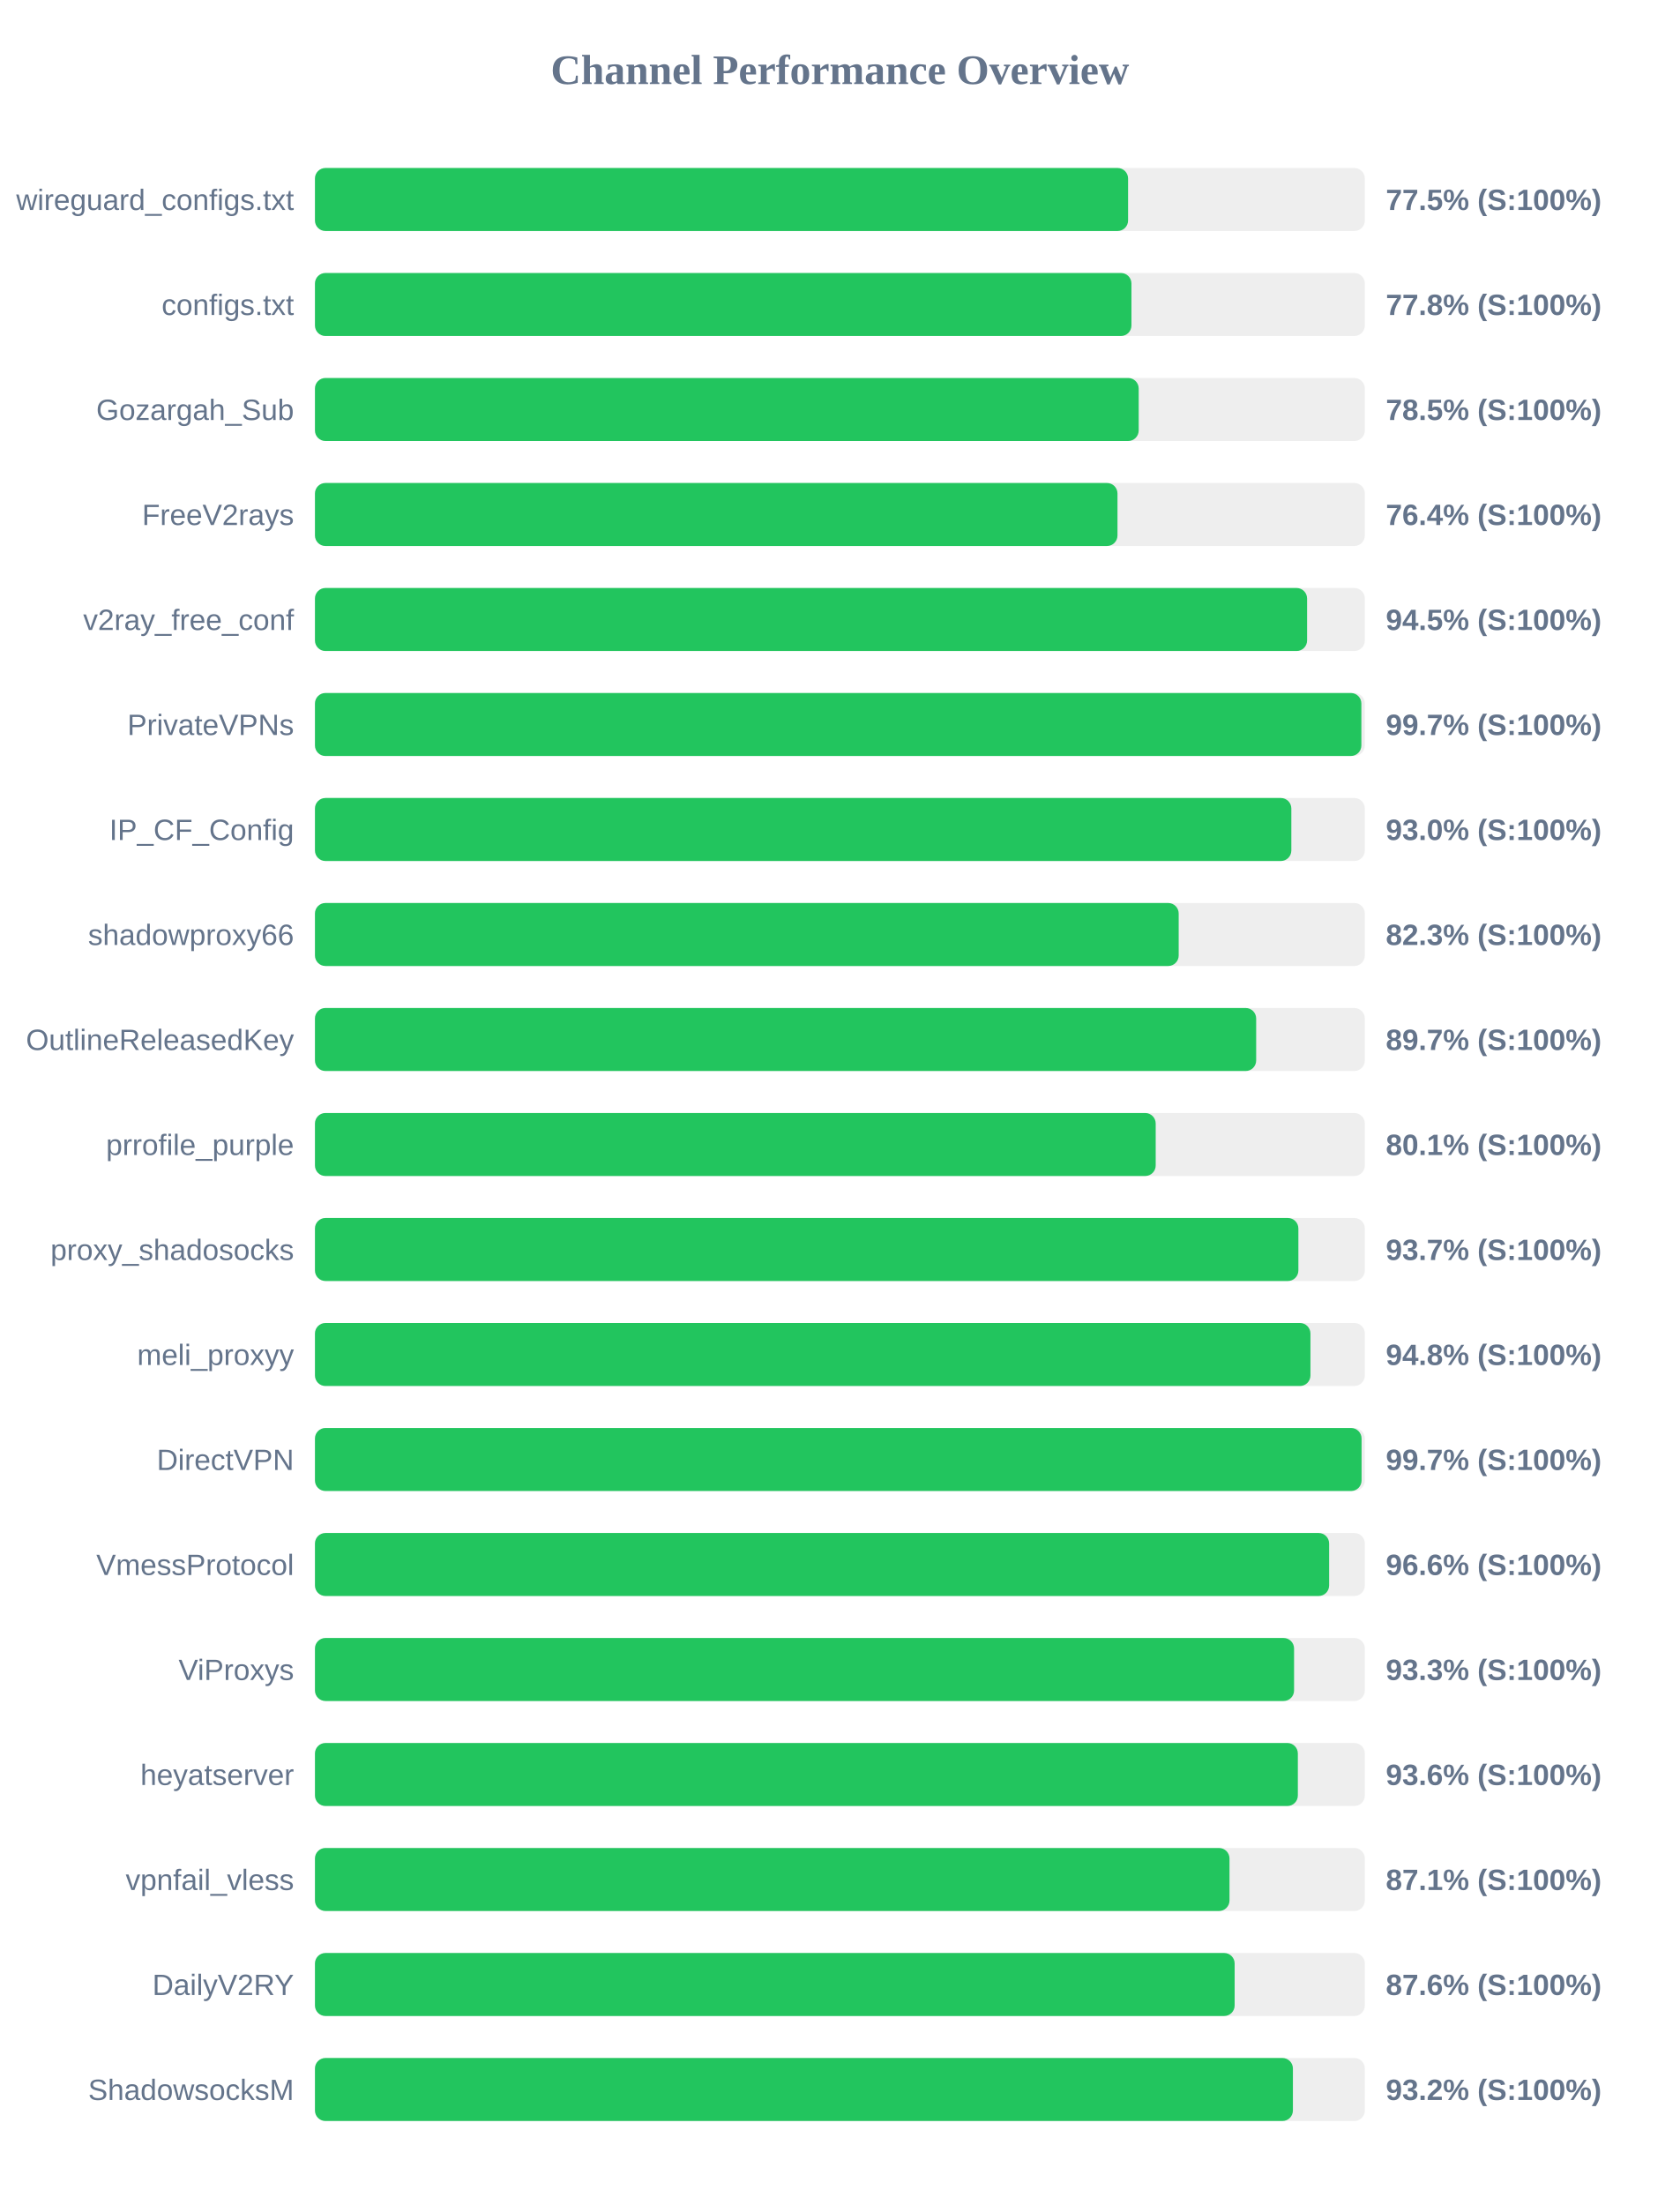
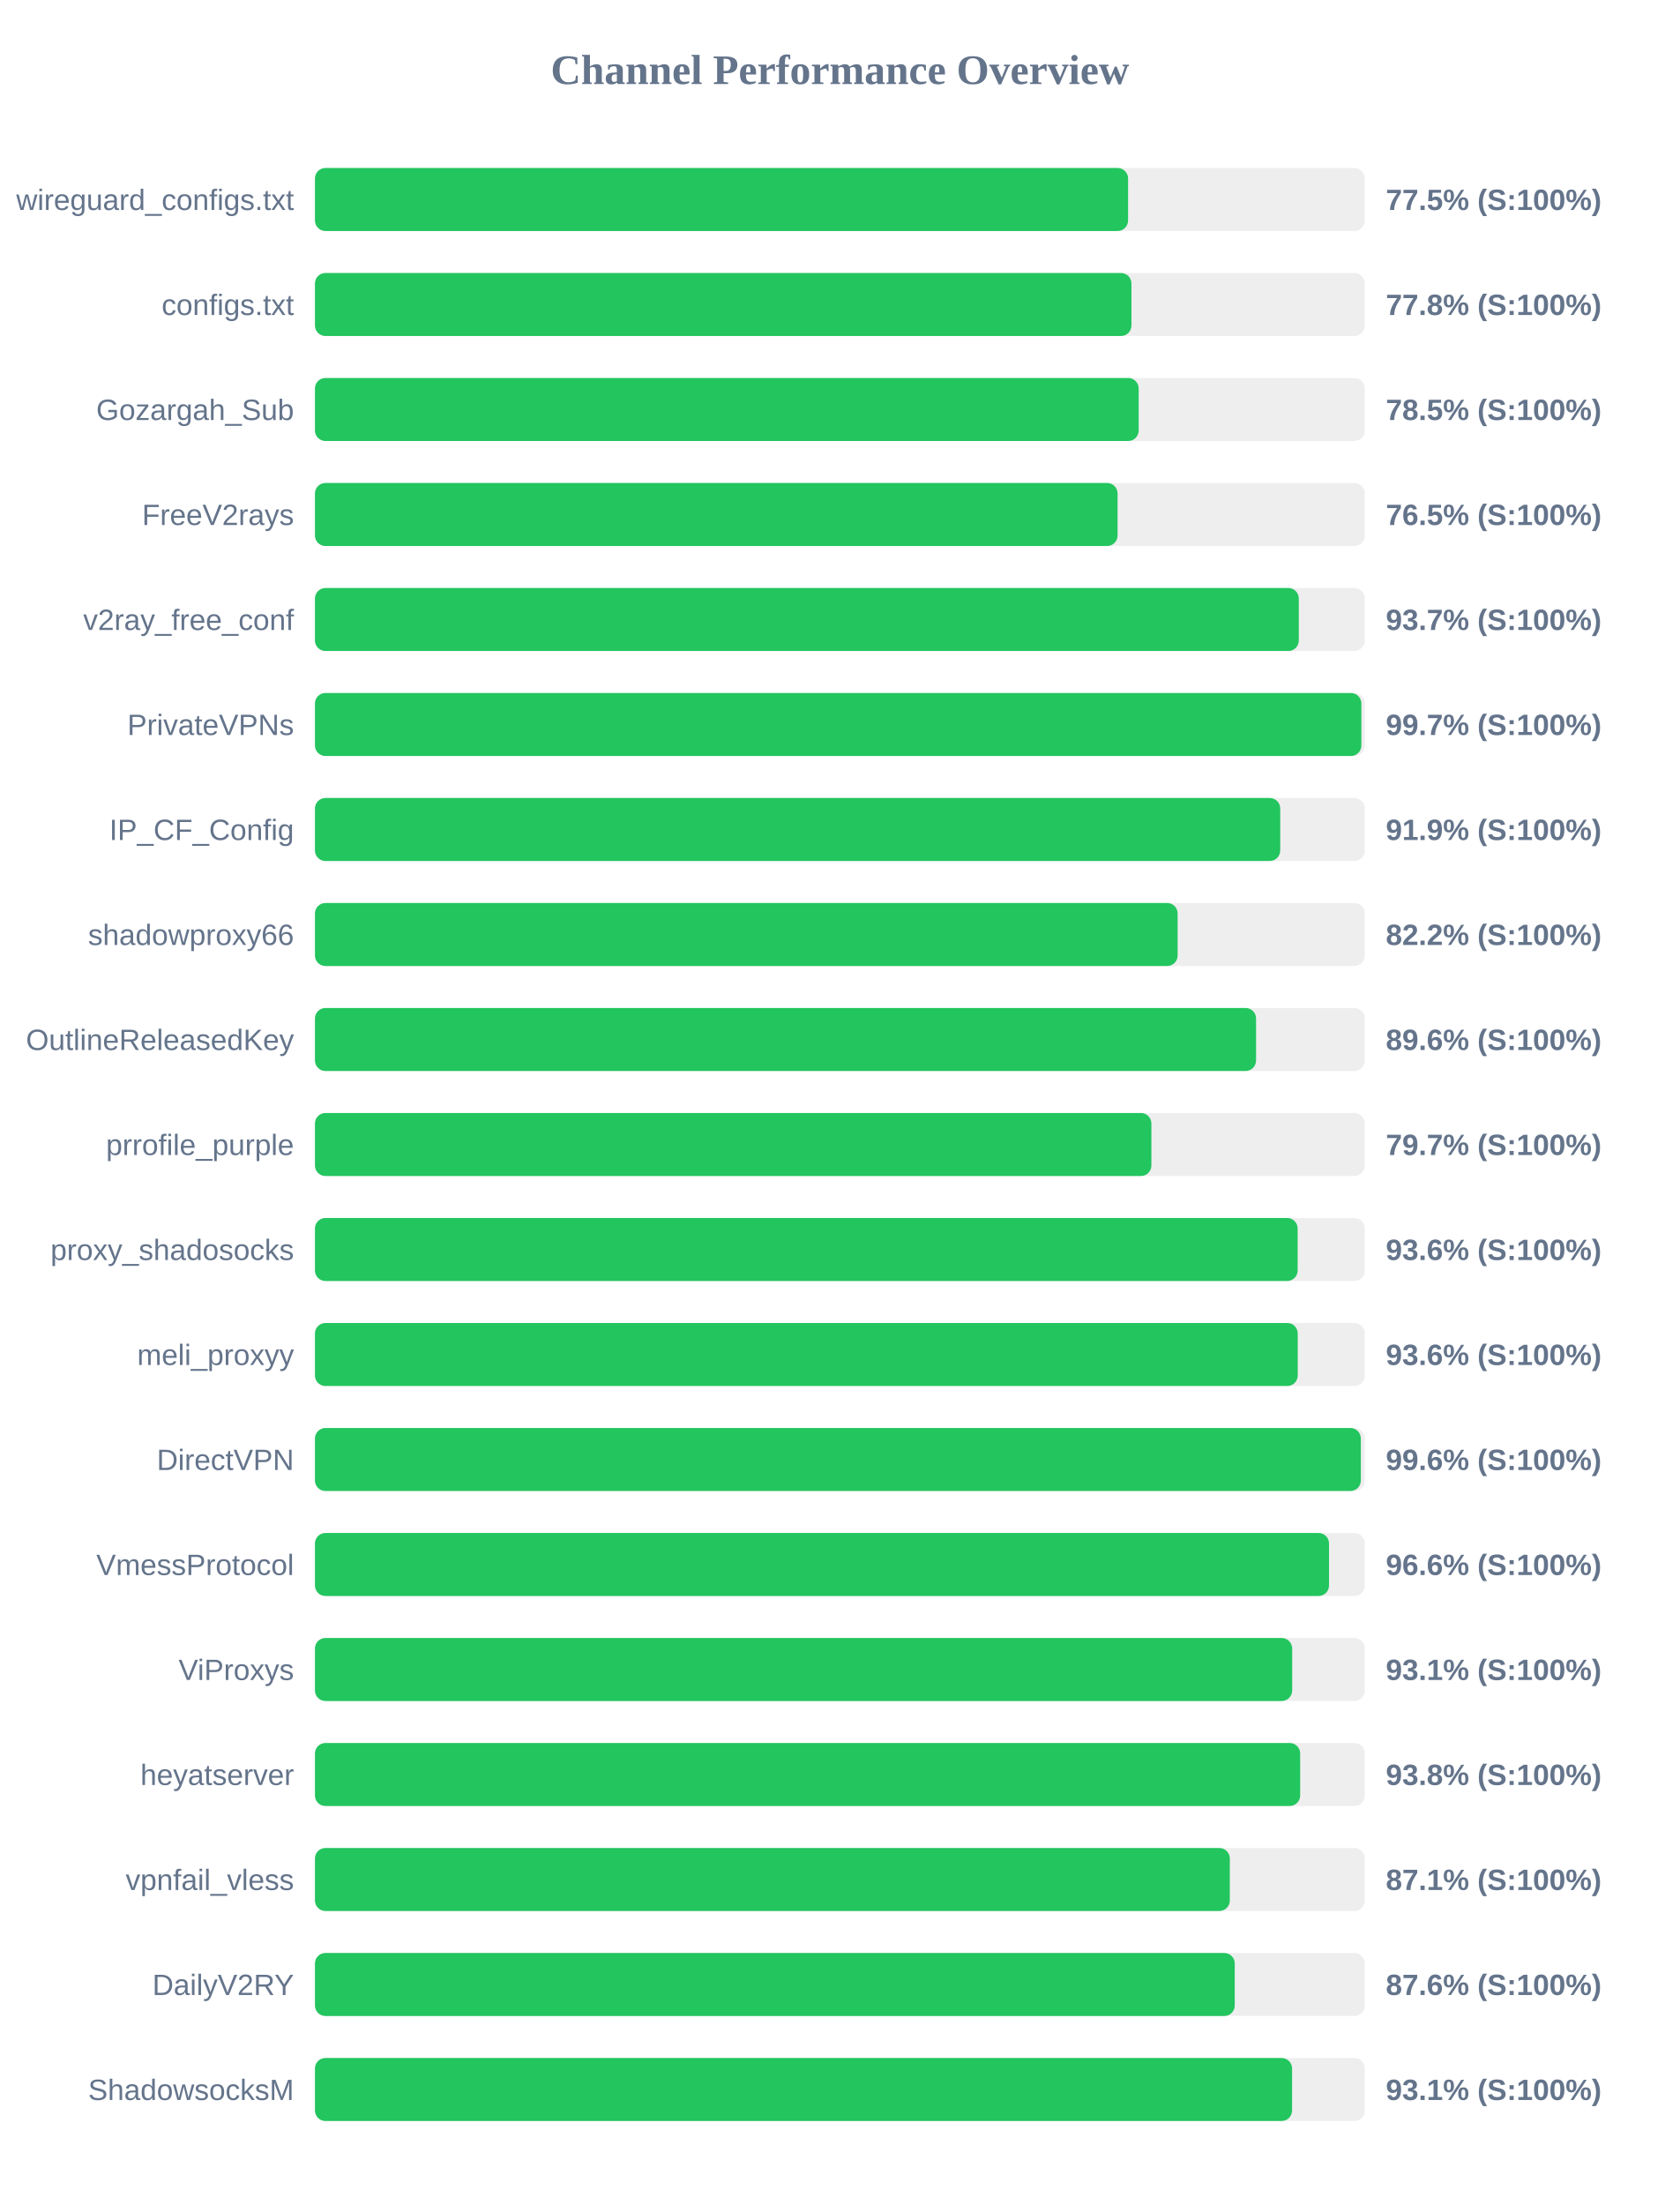
<svg xmlns="http://www.w3.org/2000/svg" width="800" height="1050" version="1.1">
  <style>
        .row { font: 14px Arial; fill: #64748b; }
        .score { font: bold 14px Arial; fill: #64748b; }
    </style>
  <text x="400" y="40" text-anchor="middle" font-size="20px" font-weight="bold" fill="#64748b">Channel Performance Overview</text>
  <rect x="150" y="80" width="500" height="30" fill="#eee" rx="5" />
  <rect x="150" y="80" width="387.25" height="30" fill="#22c55e" rx="5" />
  <text x="140" y="100" text-anchor="end" class="row">wireguard_configs.txt</text>
  <text x="660" y="100" text-anchor="start" class="score">77.5% (S:100%)</text>
  <rect x="150" y="130" width="500" height="30" fill="#eee" rx="5" />
  <rect x="150" y="130" width="388.85" height="30" fill="#22c55e" rx="5" />
  <text x="140" y="150" text-anchor="end" class="row">configs.txt</text>
  <text x="660" y="150" text-anchor="start" class="score">77.8% (S:100%)</text>
  <rect x="150" y="180" width="500" height="30" fill="#eee" rx="5" />
  <rect x="150" y="180" width="392.3" height="30" fill="#22c55e" rx="5" />
  <text x="140" y="200" text-anchor="end" class="row">Gozargah_Sub</text>
  <text x="660" y="200" text-anchor="start" class="score">78.5% (S:100%)</text>
  <rect x="150" y="230" width="500" height="30" fill="#eee" rx="5" />
-   <rect x="150" y="230" width="382.2" height="30" fill="#22c55e" rx="5" />
+   <rect x="150" y="230" width="382.25" height="30" fill="#22c55e" rx="5" />
  <text x="140" y="250" text-anchor="end" class="row">FreeV2rays</text>
-   <text x="660" y="250" text-anchor="start" class="score">76.4% (S:100%)</text>
+   <text x="660" y="250" text-anchor="start" class="score">76.5% (S:100%)</text>
  <rect x="150" y="280" width="500" height="30" fill="#eee" rx="5" />
-   <rect x="150" y="280" width="472.5" height="30" fill="#22c55e" rx="5" />
+   <rect x="150" y="280" width="468.55" height="30" fill="#22c55e" rx="5" />
  <text x="140" y="300" text-anchor="end" class="row">v2ray_free_conf</text>
-   <text x="660" y="300" text-anchor="start" class="score">94.5% (S:100%)</text>
+   <text x="660" y="300" text-anchor="start" class="score">93.7% (S:100%)</text>
  <rect x="150" y="330" width="500" height="30" fill="#eee" rx="5" />
  <rect x="150" y="330" width="498.35" height="30" fill="#22c55e" rx="5" />
  <text x="140" y="350" text-anchor="end" class="row">PrivateVPNs</text>
  <text x="660" y="350" text-anchor="start" class="score">99.7% (S:100%)</text>
  <rect x="150" y="380" width="500" height="30" fill="#eee" rx="5" />
-   <rect x="150" y="380" width="465.0" height="30" fill="#22c55e" rx="5" />
+   <rect x="150" y="380" width="459.7" height="30" fill="#22c55e" rx="5" />
  <text x="140" y="400" text-anchor="end" class="row">IP_CF_Config</text>
-   <text x="660" y="400" text-anchor="start" class="score">93.0% (S:100%)</text>
+   <text x="660" y="400" text-anchor="start" class="score">91.9% (S:100%)</text>
  <rect x="150" y="430" width="500" height="30" fill="#eee" rx="5" />
-   <rect x="150" y="430" width="411.35" height="30" fill="#22c55e" rx="5" />
+   <rect x="150" y="430" width="410.85" height="30" fill="#22c55e" rx="5" />
  <text x="140" y="450" text-anchor="end" class="row">shadowproxy66</text>
-   <text x="660" y="450" text-anchor="start" class="score">82.3% (S:100%)</text>
+   <text x="660" y="450" text-anchor="start" class="score">82.2% (S:100%)</text>
  <rect x="150" y="480" width="500" height="30" fill="#eee" rx="5" />
-   <rect x="150" y="480" width="448.25" height="30" fill="#22c55e" rx="5" />
+   <rect x="150" y="480" width="448.2" height="30" fill="#22c55e" rx="5" />
  <text x="140" y="500" text-anchor="end" class="row">OutlineReleasedKey</text>
-   <text x="660" y="500" text-anchor="start" class="score">89.7% (S:100%)</text>
+   <text x="660" y="500" text-anchor="start" class="score">89.6% (S:100%)</text>
  <rect x="150" y="530" width="500" height="30" fill="#eee" rx="5" />
-   <rect x="150" y="530" width="400.4" height="30" fill="#22c55e" rx="5" />
+   <rect x="150" y="530" width="398.35" height="30" fill="#22c55e" rx="5" />
  <text x="140" y="550" text-anchor="end" class="row">prrofile_purple</text>
-   <text x="660" y="550" text-anchor="start" class="score">80.1% (S:100%)</text>
+   <text x="660" y="550" text-anchor="start" class="score">79.7% (S:100%)</text>
  <rect x="150" y="580" width="500" height="30" fill="#eee" rx="5" />
-   <rect x="150" y="580" width="468.35" height="30" fill="#22c55e" rx="5" />
+   <rect x="150" y="580" width="468.0" height="30" fill="#22c55e" rx="5" />
  <text x="140" y="600" text-anchor="end" class="row">proxy_shadosocks</text>
-   <text x="660" y="600" text-anchor="start" class="score">93.7% (S:100%)</text>
+   <text x="660" y="600" text-anchor="start" class="score">93.6% (S:100%)</text>
  <rect x="150" y="630" width="500" height="30" fill="#eee" rx="5" />
-   <rect x="150" y="630" width="474.1" height="30" fill="#22c55e" rx="5" />
+   <rect x="150" y="630" width="468.05" height="30" fill="#22c55e" rx="5" />
  <text x="140" y="650" text-anchor="end" class="row">meli_proxyy</text>
-   <text x="660" y="650" text-anchor="start" class="score">94.8% (S:100%)</text>
+   <text x="660" y="650" text-anchor="start" class="score">93.6% (S:100%)</text>
  <rect x="150" y="680" width="500" height="30" fill="#eee" rx="5" />
-   <rect x="150" y="680" width="498.45" height="30" fill="#22c55e" rx="5" />
+   <rect x="150" y="680" width="498.1" height="30" fill="#22c55e" rx="5" />
  <text x="140" y="700" text-anchor="end" class="row">DirectVPN</text>
-   <text x="660" y="700" text-anchor="start" class="score">99.7% (S:100%)</text>
+   <text x="660" y="700" text-anchor="start" class="score">99.6% (S:100%)</text>
  <rect x="150" y="730" width="500" height="30" fill="#eee" rx="5" />
-   <rect x="150" y="730" width="483.0" height="30" fill="#22c55e" rx="5" />
+   <rect x="150" y="730" width="482.95" height="30" fill="#22c55e" rx="5" />
  <text x="140" y="750" text-anchor="end" class="row">VmessProtocol</text>
  <text x="660" y="750" text-anchor="start" class="score">96.6% (S:100%)</text>
  <rect x="150" y="780" width="500" height="30" fill="#eee" rx="5" />
-   <rect x="150" y="780" width="466.3" height="30" fill="#22c55e" rx="5" />
+   <rect x="150" y="780" width="465.4" height="30" fill="#22c55e" rx="5" />
  <text x="140" y="800" text-anchor="end" class="row">ViProxys</text>
-   <text x="660" y="800" text-anchor="start" class="score">93.3% (S:100%)</text>
+   <text x="660" y="800" text-anchor="start" class="score">93.1% (S:100%)</text>
  <rect x="150" y="830" width="500" height="30" fill="#eee" rx="5" />
-   <rect x="150" y="830" width="468.1" height="30" fill="#22c55e" rx="5" />
+   <rect x="150" y="830" width="469.2" height="30" fill="#22c55e" rx="5" />
  <text x="140" y="850" text-anchor="end" class="row">heyatserver</text>
-   <text x="660" y="850" text-anchor="start" class="score">93.6% (S:100%)</text>
+   <text x="660" y="850" text-anchor="start" class="score">93.8% (S:100%)</text>
  <rect x="150" y="880" width="500" height="30" fill="#eee" rx="5" />
-   <rect x="150" y="880" width="435.55" height="30" fill="#22c55e" rx="5" />
+   <rect x="150" y="880" width="435.7" height="30" fill="#22c55e" rx="5" />
  <text x="140" y="900" text-anchor="end" class="row">vpnfail_vless</text>
  <text x="660" y="900" text-anchor="start" class="score">87.1% (S:100%)</text>
  <rect x="150" y="930" width="500" height="30" fill="#eee" rx="5" />
-   <rect x="150" y="930" width="438.0" height="30" fill="#22c55e" rx="5" />
+   <rect x="150" y="930" width="438.05" height="30" fill="#22c55e" rx="5" />
  <text x="140" y="950" text-anchor="end" class="row">DailyV2RY</text>
  <text x="660" y="950" text-anchor="start" class="score">87.6% (S:100%)</text>
  <rect x="150" y="980" width="500" height="30" fill="#eee" rx="5" />
-   <rect x="150" y="980" width="465.75" height="30" fill="#22c55e" rx="5" />
+   <rect x="150" y="980" width="465.35" height="30" fill="#22c55e" rx="5" />
  <text x="140" y="1000" text-anchor="end" class="row">ShadowsocksM</text>
-   <text x="660" y="1000" text-anchor="start" class="score">93.2% (S:100%)</text>
+   <text x="660" y="1000" text-anchor="start" class="score">93.1% (S:100%)</text>
</svg>
